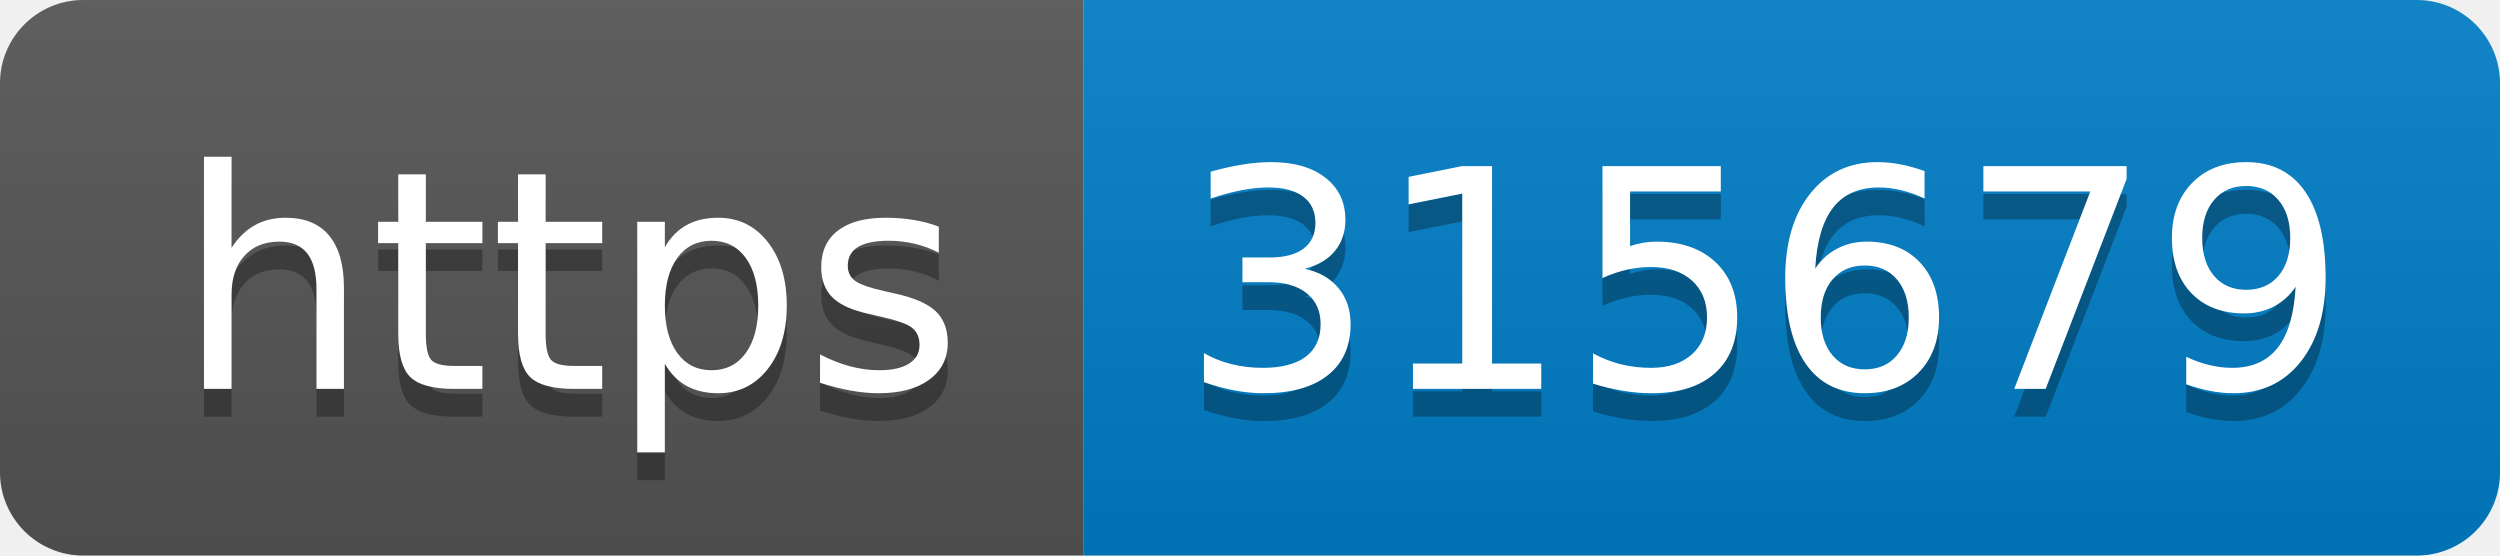
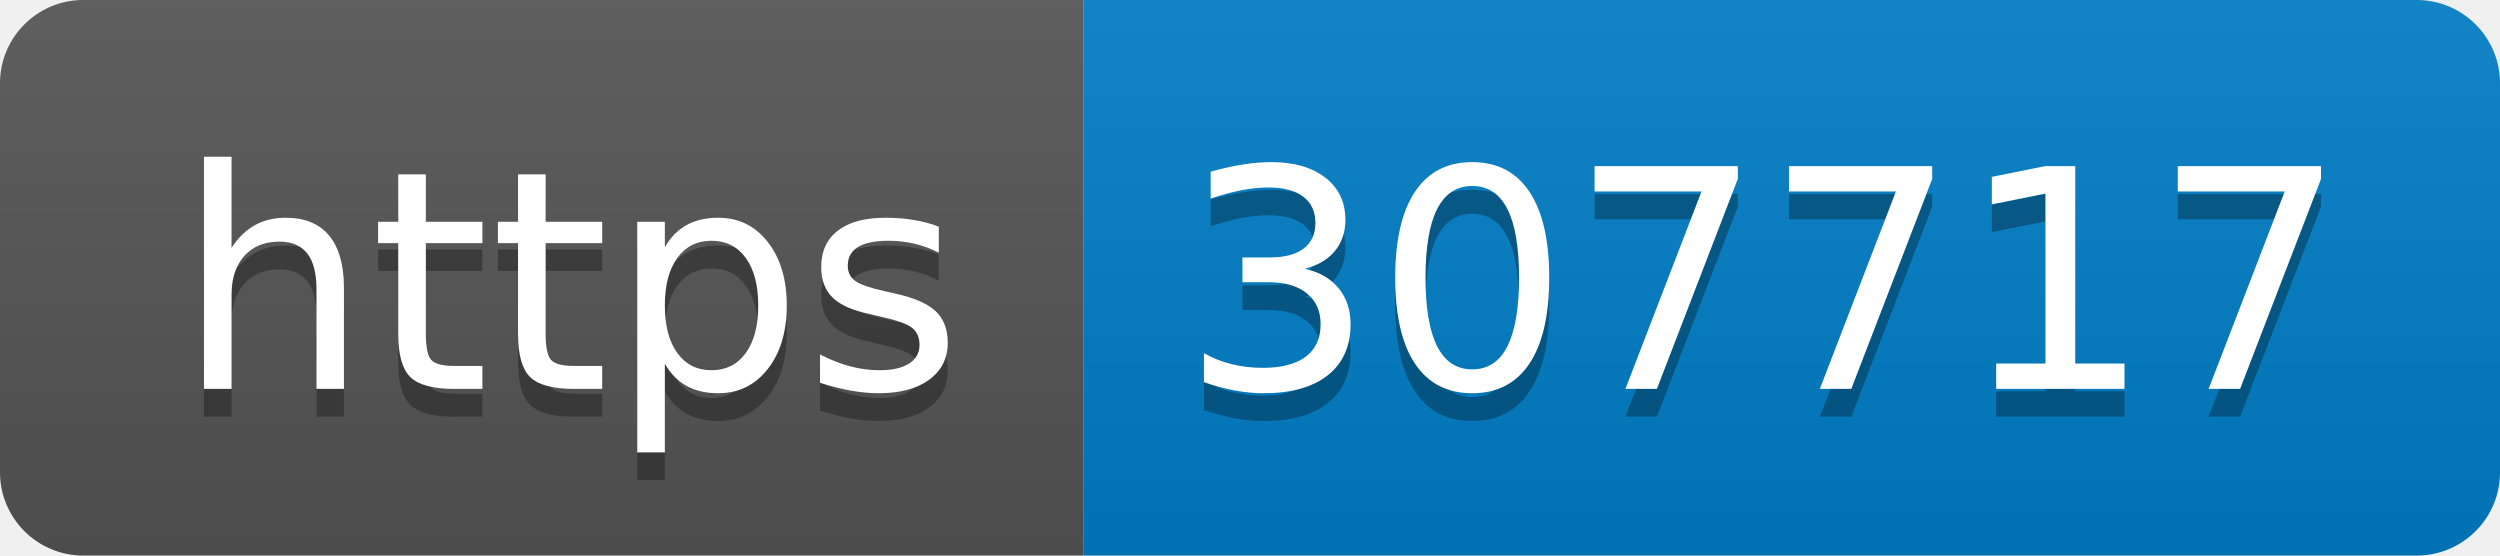
- <svg xmlns="http://www.w3.org/2000/svg" width="90" height="20" role="img" aria-label="https: 315679">
+ <svg xmlns="http://www.w3.org/2000/svg" width="90" height="20" role="img" aria-label="https: 307717">
  <linearGradient id="s" x2="0" y2="100%">
    <stop offset="0" stop-color="#bbb" stop-opacity=".1" />
    <stop offset="1" stop-opacity=".1" />
  </linearGradient>
  <clipPath id="r">
    <rect width="90" height="20" rx="3" fill="#fff" />
  </clipPath>
  <g clip-path="url(#r)">
    <rect width="39" height="20" fill="#555" />
    <rect x="39" width="51" height="20" fill="#007ec6" />
    <rect width="90" height="20" fill="url(#s)" />
  </g>
  <g fill="#fff" text-anchor="middle" font-family="Verdana,Geneva,DejaVu Sans,sans-serif" text-rendering="geometricPrecision" font-size="110">
    <text aria-hidden="true" x="205" y="150" fill="#010101" fill-opacity=".3" transform="scale(.1)" textLength="290">https</text>
    <text x="205" y="140" transform="scale(.1)" fill="#fff" textLength="290">https</text>
-     <text aria-hidden="true" x="635" y="150" fill="#010101" fill-opacity=".3" transform="scale(.1)" textLength="410">315679</text>
-     <text x="635" y="140" transform="scale(.1)" fill="#fff" textLength="410">315679</text>
+     <text aria-hidden="true" x="635" y="150" fill="#010101" fill-opacity=".3" transform="scale(.1)" textLength="410">307717</text>
+     <text x="635" y="140" transform="scale(.1)" fill="#fff" textLength="410">307717</text>
  </g>
</svg>
